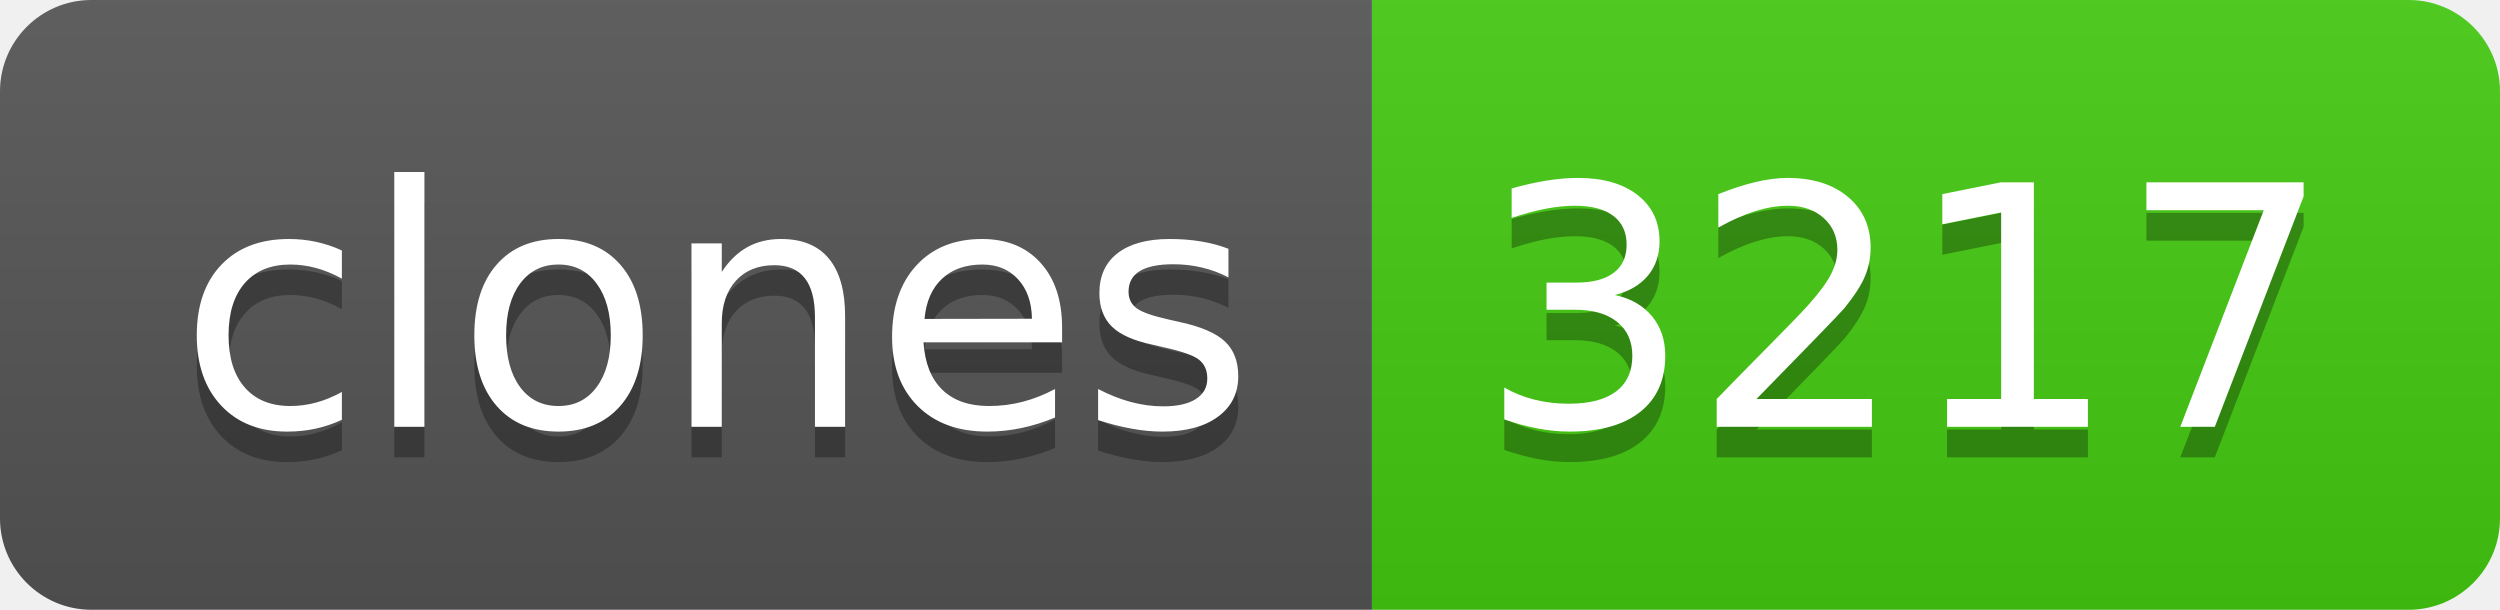
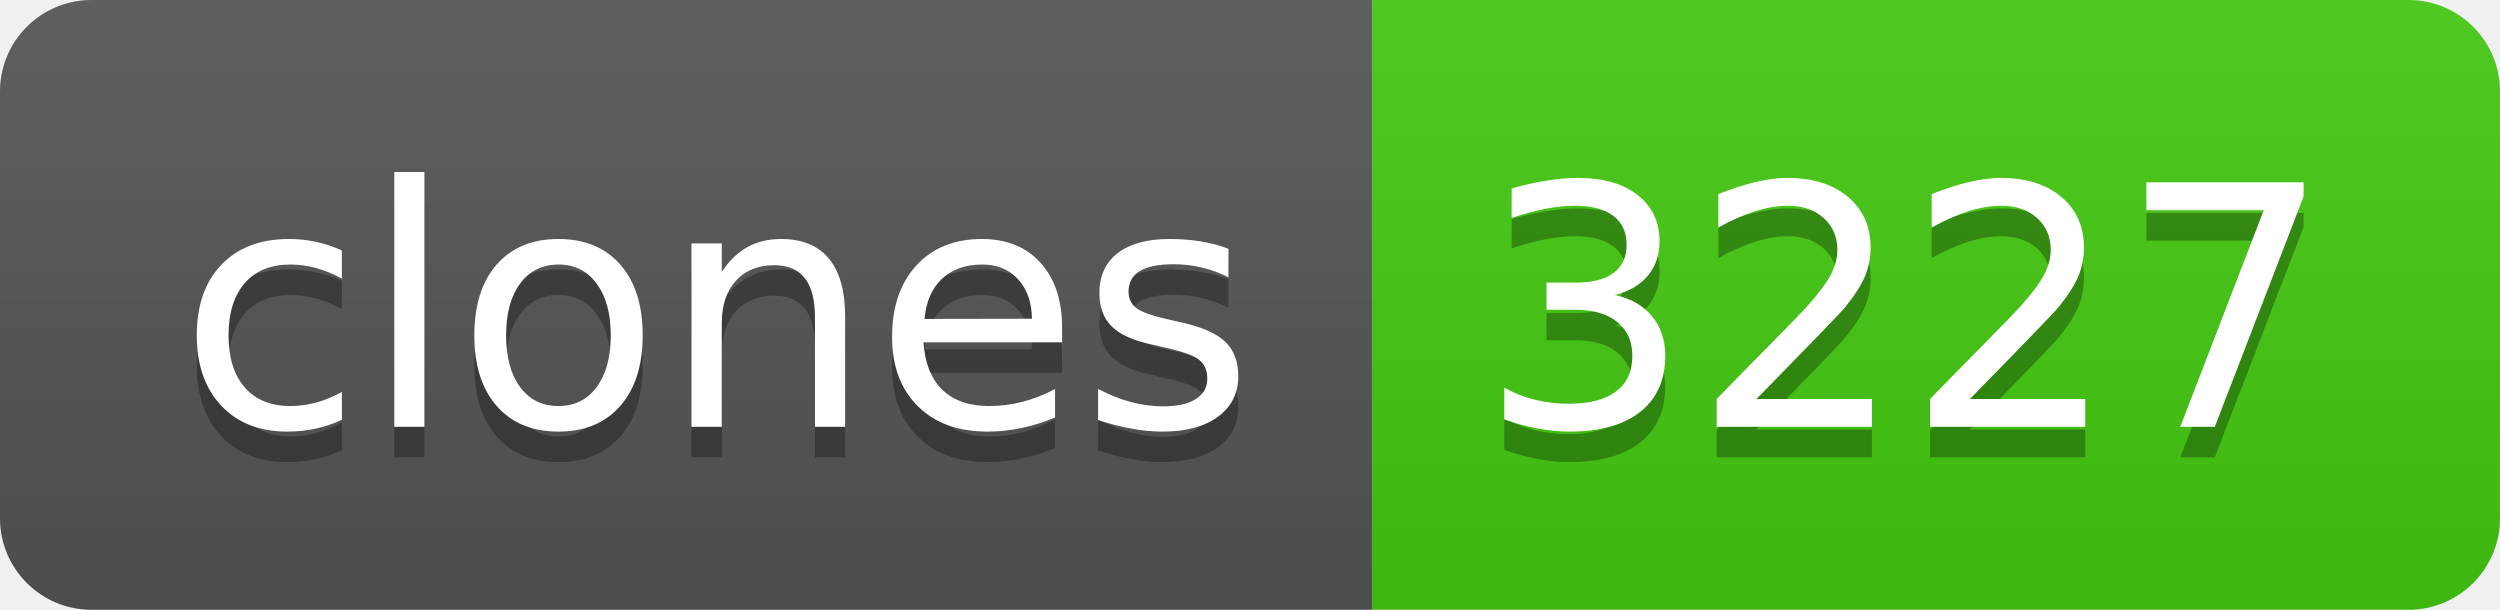
- <svg xmlns="http://www.w3.org/2000/svg" width="82" height="20" role="img" aria-label="clones: 3217">
+ <svg xmlns="http://www.w3.org/2000/svg" width="82" height="20" role="img" aria-label="clones: 3227">
  <linearGradient id="s" x2="0" y2="100%">
    <stop offset="0" stop-color="#bbb" stop-opacity=".1" />
    <stop offset="1" stop-opacity=".1" />
  </linearGradient>
  <clipPath id="r">
    <rect width="82" height="20" rx="3" fill="#fff" />
  </clipPath>
  <g clip-path="url(#r)">
    <rect width="45" height="20" fill="#555" />
    <rect x="45" width="37" height="20" fill="#4c1" />
    <rect width="82" height="20" fill="url(#s)" />
  </g>
  <g fill="#fff" text-anchor="middle" font-family="Verdana,Geneva,DejaVu Sans,sans-serif" text-rendering="geometricPrecision" font-size="110">
    <text aria-hidden="true" x="235" y="150" fill="#010101" fill-opacity=".3" transform="scale(.1)" textLength="350">clones</text>
    <text x="235" y="140" transform="scale(.1)" fill="#fff" textLength="350">clones</text>
-     <text aria-hidden="true" x="625" y="150" fill="#010101" fill-opacity=".3" transform="scale(.1)" textLength="270">3217</text>
-     <text x="625" y="140" transform="scale(.1)" fill="#fff" textLength="270">3217</text>
+     <text aria-hidden="true" x="625" y="150" fill="#010101" fill-opacity=".3" transform="scale(.1)" textLength="270">3227</text>
+     <text x="625" y="140" transform="scale(.1)" fill="#fff" textLength="270">3227</text>
  </g>
</svg>
